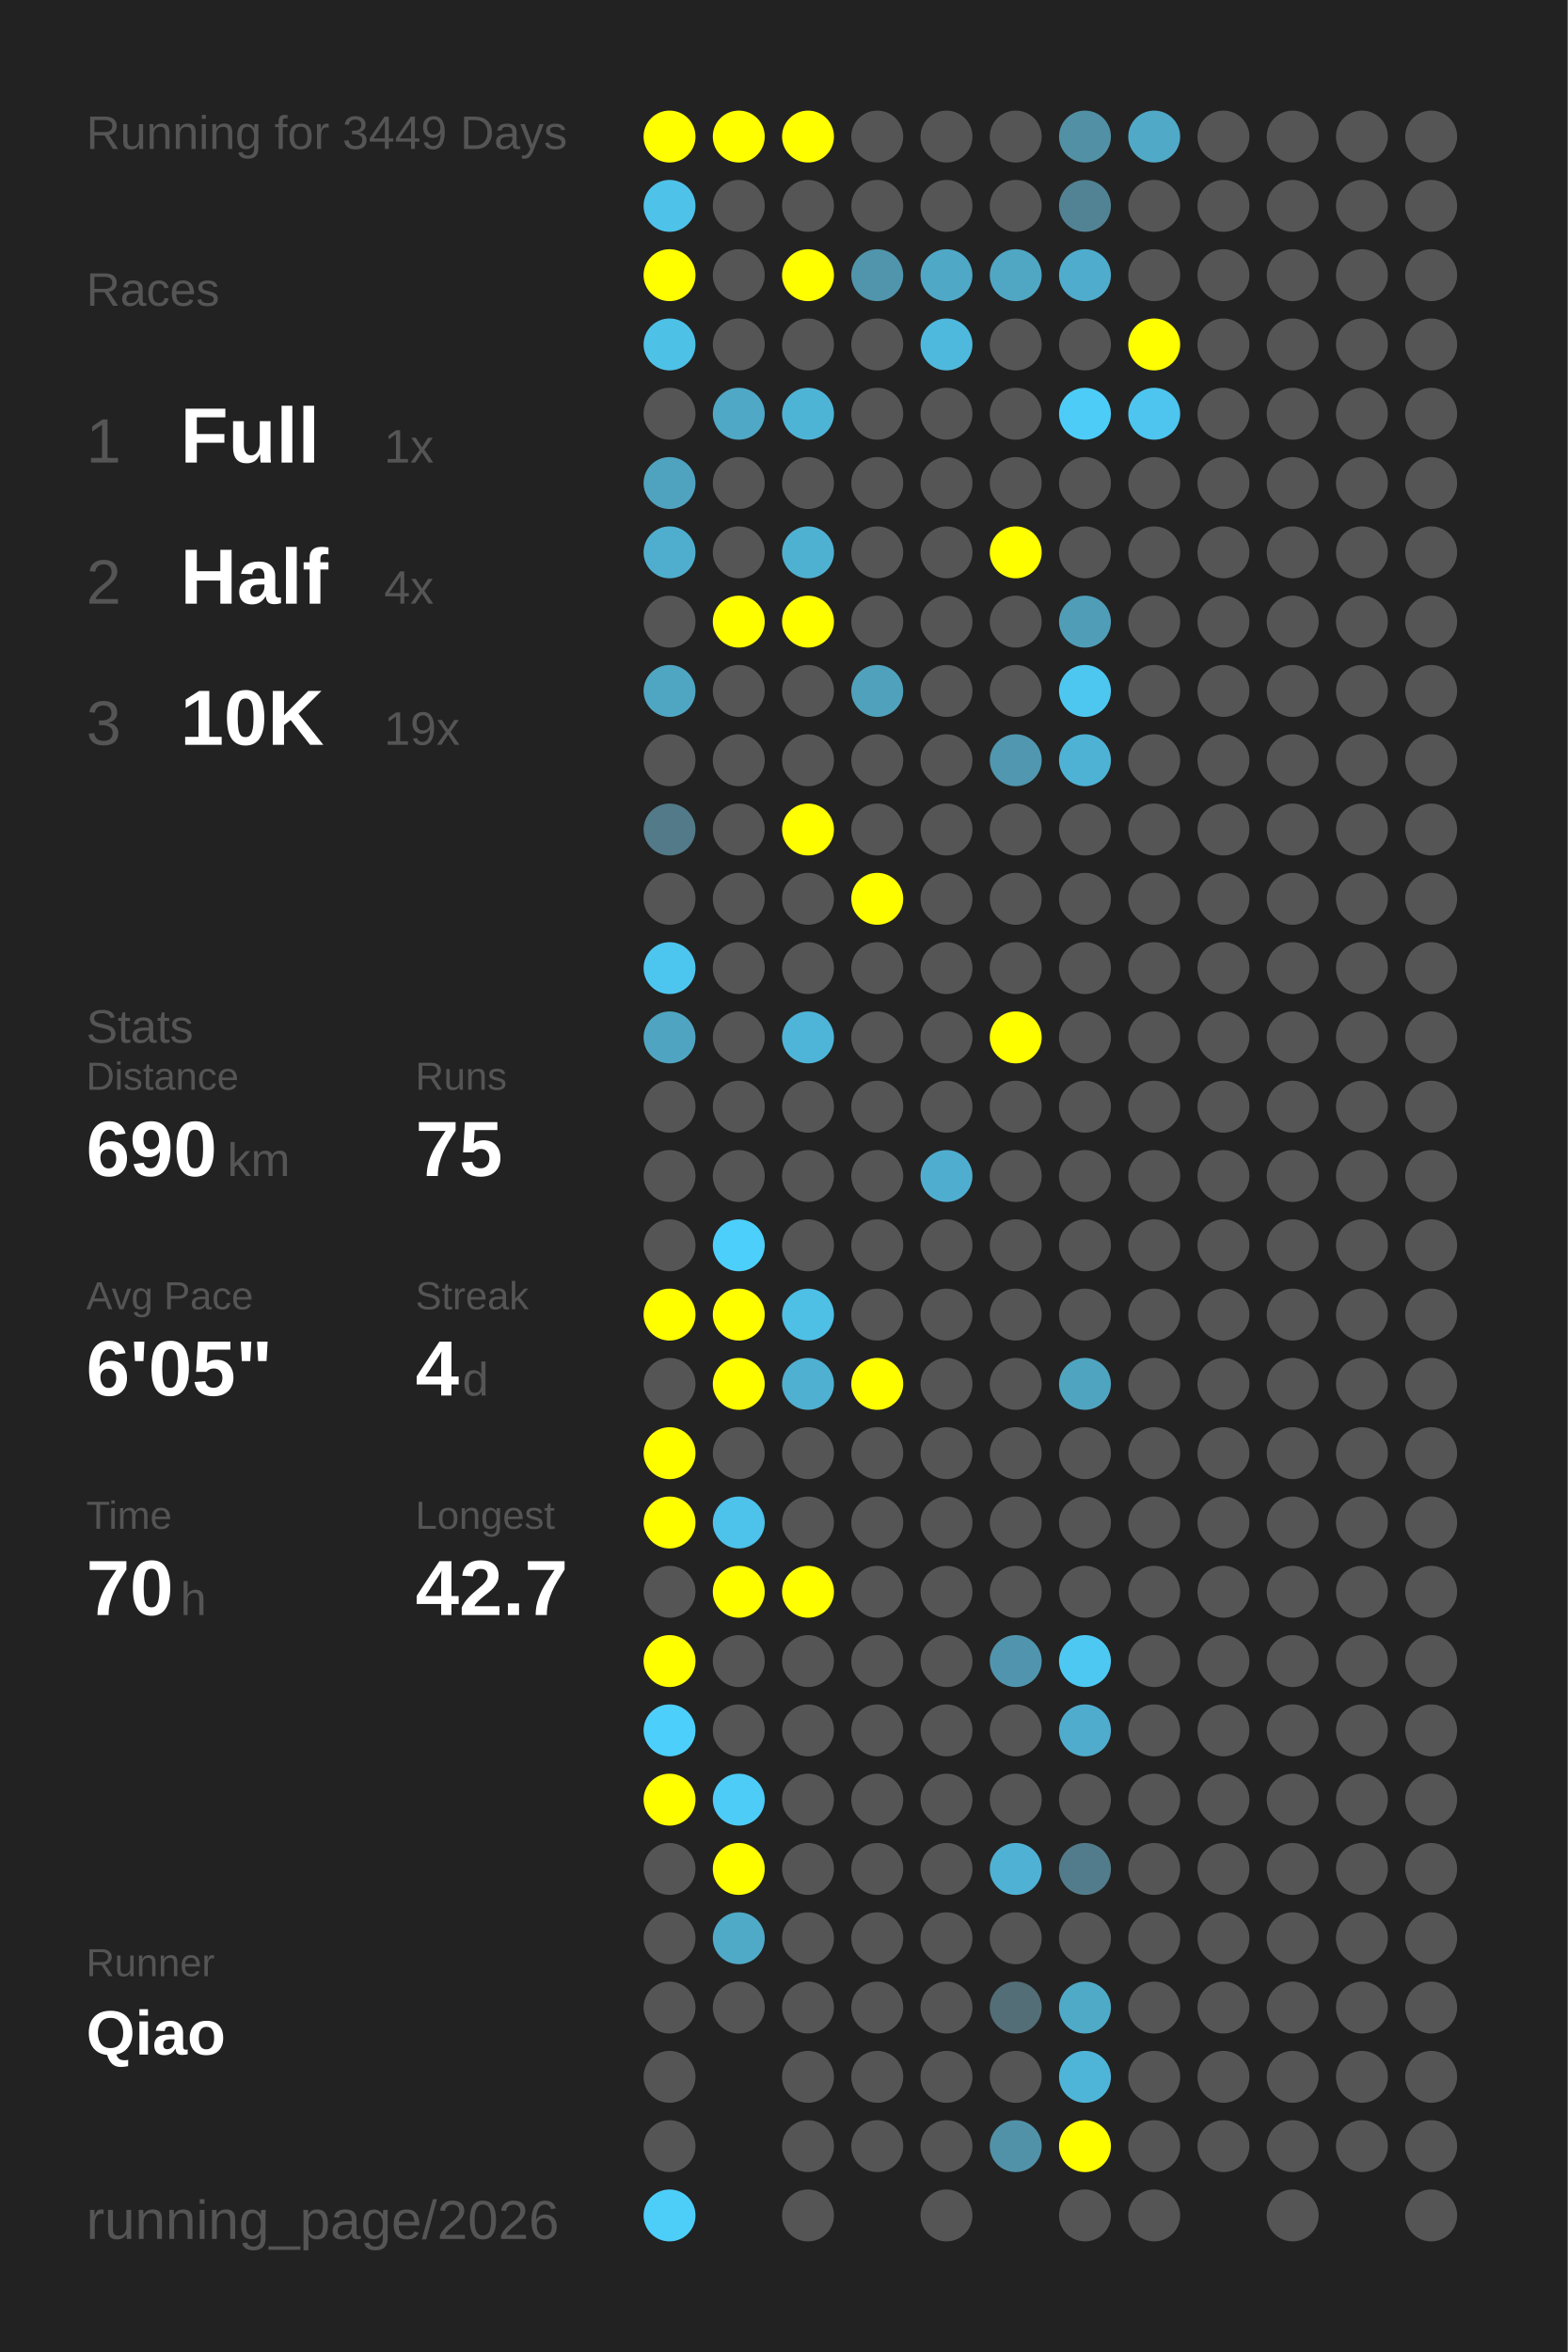
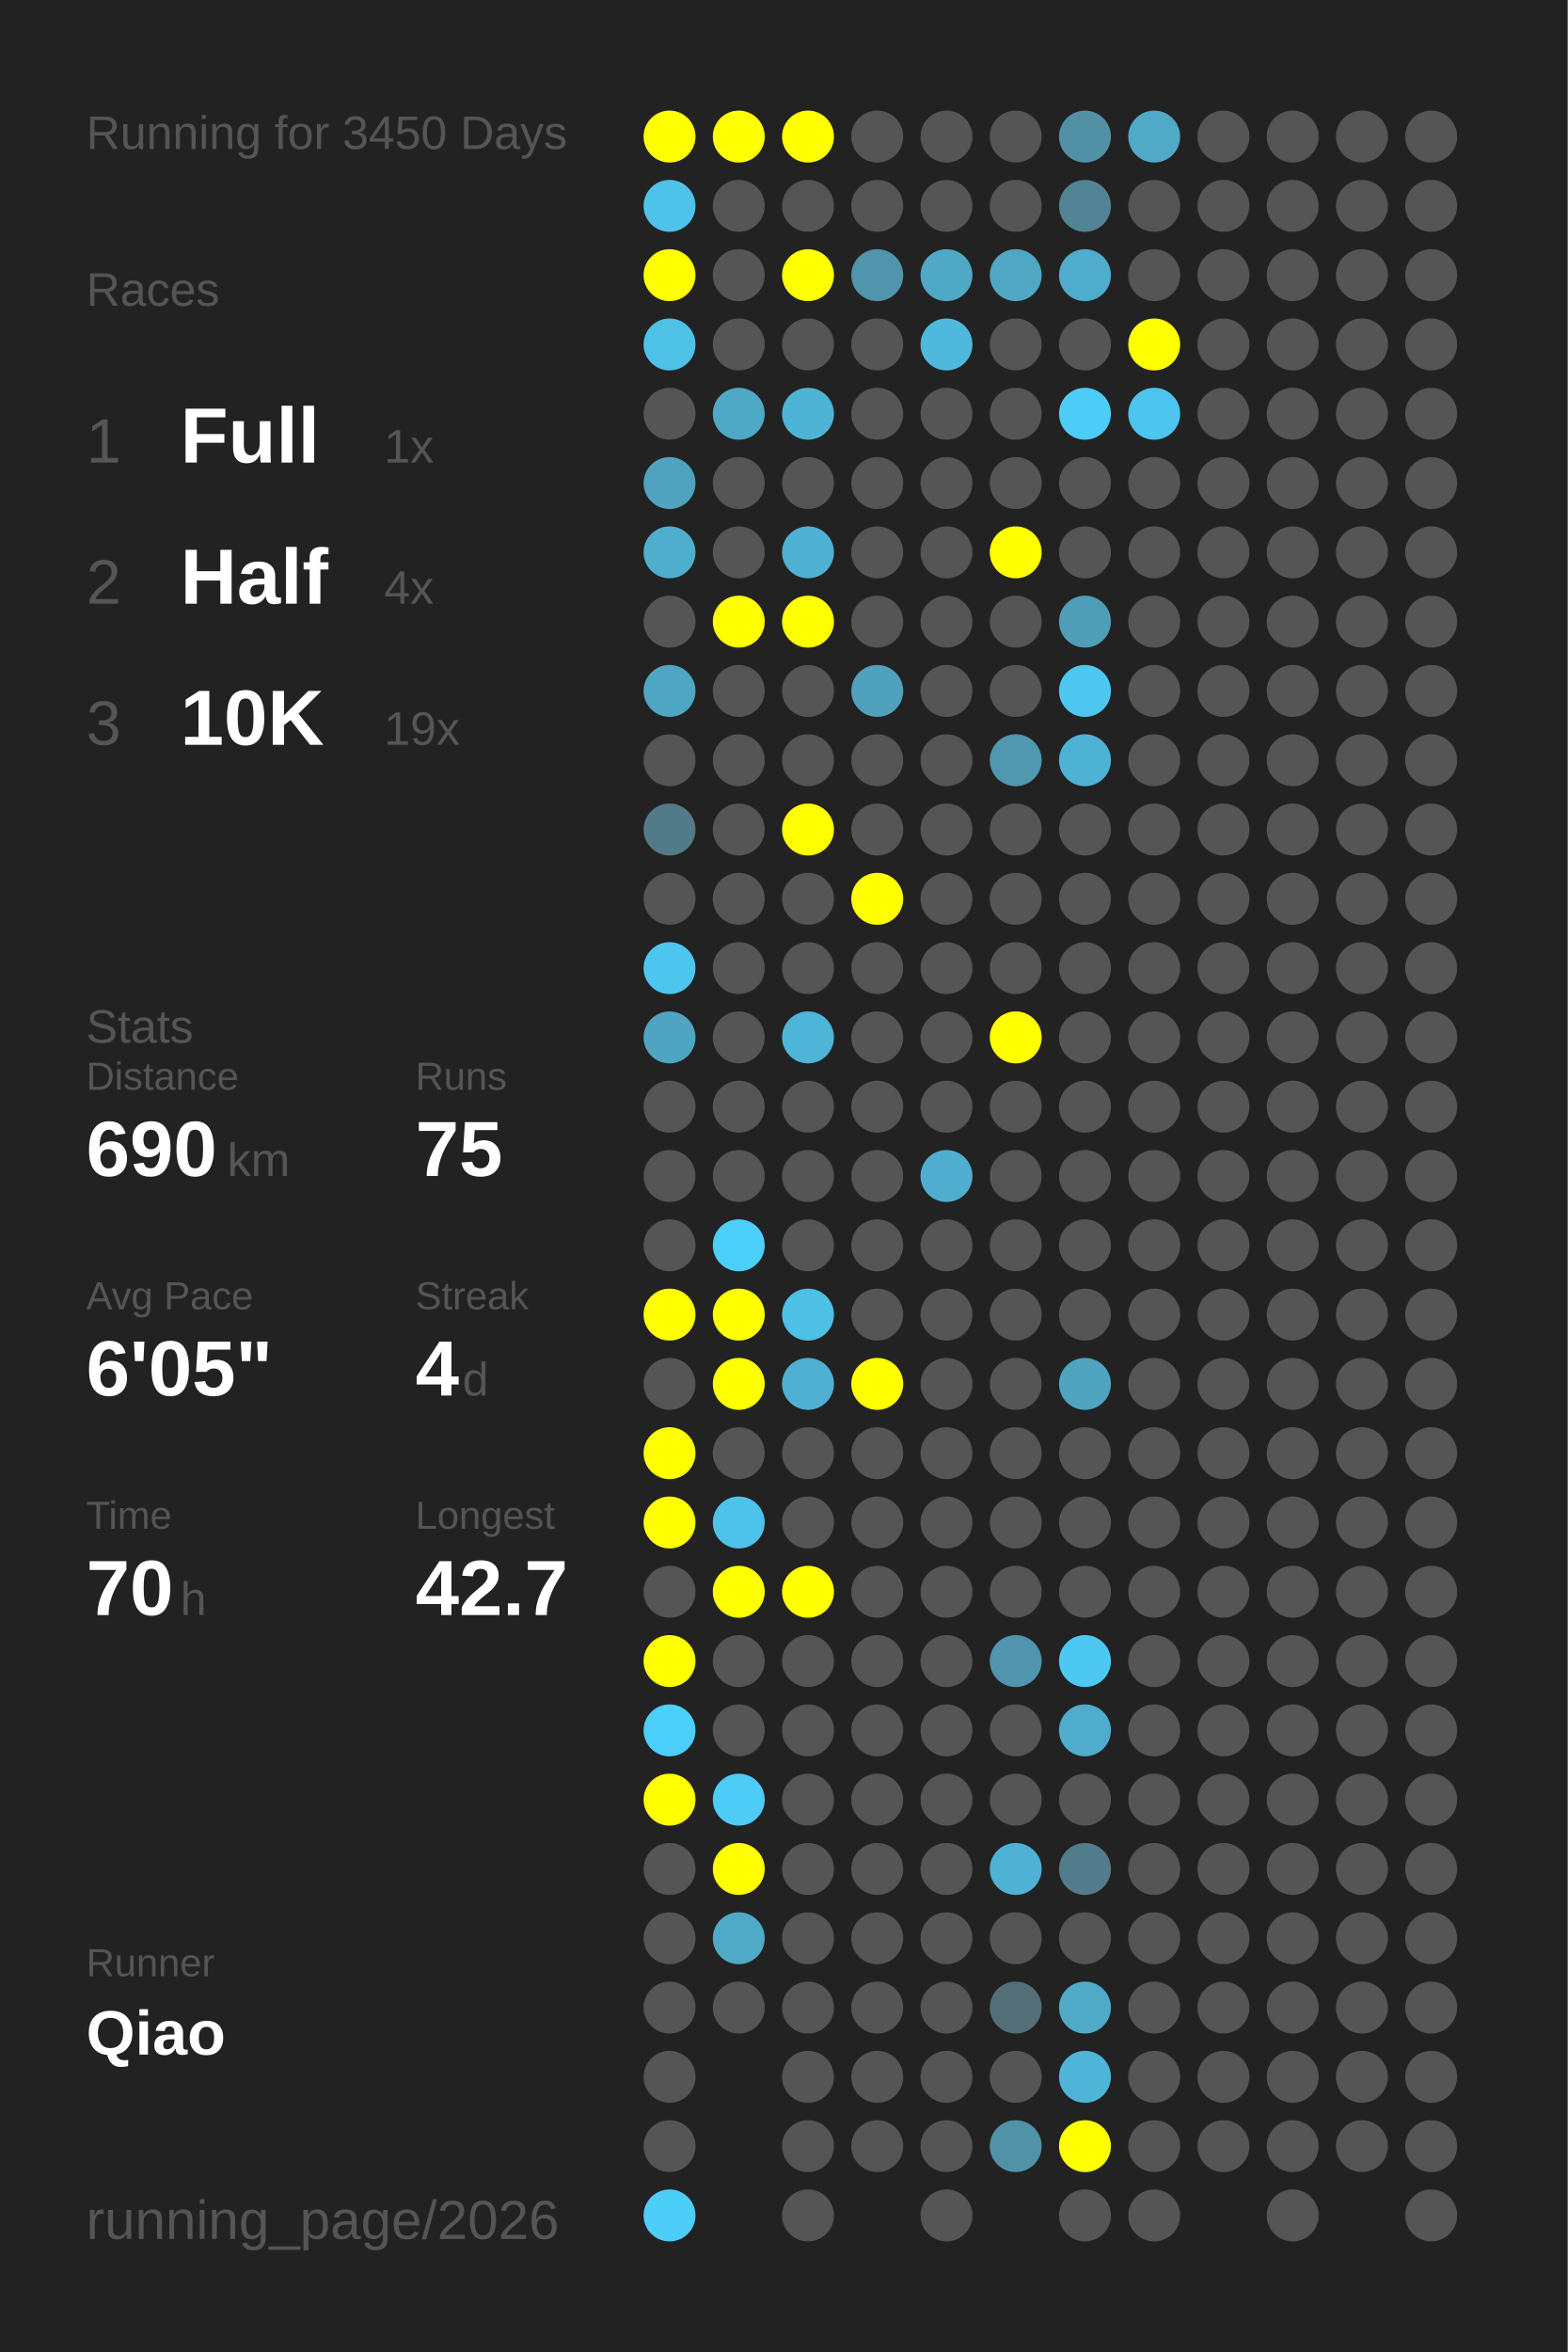
<svg xmlns="http://www.w3.org/2000/svg" baseProfile="full" height="300mm" version="1.1" viewBox="0,0,200,300" width="200mm">
  <defs />
  <rect fill="#222222" height="300" width="200" x="0" y="0" />
-   <text fill="#555555" style="font-size:6px; font-family:Arial;" x="11" y="19">Running for 3449 Days</text>
+   <text fill="#555555" style="font-size:6px; font-family:Arial;" x="11" y="19">Running for 3450 Days</text>
  <text fill="#555555" style="font-size:6px; font-family:Arial;" x="11" y="39">Races</text>
  <text fill="#555555" style="font-size:8px; font-family:Arial;" x="11" y="59">1</text>
  <text fill="#FFFFFF" style="font-size:10px; font-family:Arial; font-weight:bold;" x="23" y="59">Full</text>
  <text fill="#555555" style="font-size:6px; font-family:Arial;" x="49" y="59">1x</text>
  <text fill="#555555" style="font-size:8px; font-family:Arial;" x="11" y="77">2</text>
  <text fill="#FFFFFF" style="font-size:10px; font-family:Arial; font-weight:bold;" x="23" y="77">Half</text>
  <text fill="#555555" style="font-size:6px; font-family:Arial;" x="49" y="77">4x</text>
  <text fill="#555555" style="font-size:8px; font-family:Arial;" x="11" y="95">3</text>
  <text fill="#FFFFFF" style="font-size:10px; font-family:Arial; font-weight:bold;" x="23" y="95">10K</text>
  <text fill="#555555" style="font-size:6px; font-family:Arial;" x="49" y="95">19x</text>
  <text fill="#555555" style="font-size:6px; font-family:Arial;" x="11" y="133">Stats</text>
  <text fill="#555555" style="font-size:5px; font-family:Arial;" x="11" y="139">Distance</text>
  <text fill="#FFFFFF" style="font-size:10px; font-family:Arial; font-weight:bold;" x="11" y="150">690</text>
  <text fill="#555555" style="font-size:6px; font-family:Arial;" x="29" y="150">km</text>
  <text fill="#555555" style="font-size:5px; font-family:Arial;" x="53" y="139">Runs</text>
  <text fill="#FFFFFF" style="font-size:10px; font-family:Arial; font-weight:bold;" x="53" y="150">75</text>
  <text fill="#555555" style="font-size:5px; font-family:Arial;" x="11" y="167">Avg Pace</text>
  <text fill="#FFFFFF" style="font-size:10px; font-family:Arial; font-weight:bold;" x="11" y="178">6'05"</text>
  <text fill="#555555" style="font-size:5px; font-family:Arial;" x="53" y="167">Streak</text>
  <text fill="#FFFFFF" style="font-size:10px; font-family:Arial; font-weight:bold;" x="53" y="178">4</text>
  <text fill="#555555" style="font-size:6px; font-family:Arial;" x="59" y="178">d</text>
  <text fill="#555555" style="font-size:5px; font-family:Arial;" x="11" y="195">Time</text>
  <text fill="#FFFFFF" style="font-size:10px; font-family:Arial; font-weight:bold;" x="11" y="206">70</text>
  <text fill="#555555" style="font-size:6px; font-family:Arial;" x="23" y="206">h</text>
  <text fill="#555555" style="font-size:5px; font-family:Arial;" x="53" y="195">Longest</text>
  <text fill="#FFFFFF" style="font-size:10px; font-family:Arial; font-weight:bold;" x="53" y="206">42.7</text>
  <text fill="#555555" style="font-size:5px; font-family:Arial;" x="11" y="252.065">Runner</text>
  <text fill="#FFFFFF" style="font-size:8px; font-family:Arial; font-weight:bold;" x="11" y="262.065">Qiao</text>
  <text fill="#555555" style="font-size:7px; font-family:Arial;" x="11" y="285.581">running_page/2026</text>
  <circle cx="85.417" cy="17.419" fill="#FFFF00" r="3.312" />
  <circle cx="85.417" cy="26.258" fill="#4ec2e9" r="3.312" />
  <circle cx="85.417" cy="35.097" fill="#FFFF00" r="3.312" />
  <circle cx="85.417" cy="43.935" fill="#4ec1e7" r="3.312" />
  <circle cx="85.417" cy="52.774" fill="#555555" r="3.312" />
  <circle cx="85.417" cy="61.613" fill="#4fa3bf" r="3.312" />
  <circle cx="85.417" cy="70.452" fill="#4faece" r="3.312" />
  <circle cx="85.417" cy="79.29" fill="#555555" r="3.312" />
  <circle cx="85.417" cy="88.129" fill="#4fa6c3" r="3.312" />
  <circle cx="85.417" cy="96.968" fill="#555555" r="3.312" />
  <circle cx="85.417" cy="105.806" fill="#527a88" r="3.312" />
  <circle cx="85.417" cy="114.645" fill="#555555" r="3.312" />
  <circle cx="85.417" cy="123.484" fill="#4dc6ef" r="3.312" />
  <circle cx="85.417" cy="132.323" fill="#4fa5c1" r="3.312" />
  <circle cx="85.417" cy="141.161" fill="#555555" r="3.312" />
  <circle cx="85.417" cy="150" fill="#555555" r="3.312" />
  <circle cx="85.417" cy="158.839" fill="#555555" r="3.312" />
  <circle cx="85.417" cy="167.677" fill="#FFFF00" r="3.312" />
  <circle cx="85.417" cy="176.516" fill="#555555" r="3.312" />
  <circle cx="85.417" cy="185.355" fill="#FFFF00" r="3.312" />
  <circle cx="85.417" cy="194.194" fill="#FFFF00" r="3.312" />
  <circle cx="85.417" cy="203.032" fill="#555555" r="3.312" />
  <circle cx="85.417" cy="211.871" fill="#FFFF00" r="3.312" />
  <circle cx="85.417" cy="220.71" fill="#4dcffb" r="3.312" />
  <circle cx="85.417" cy="229.548" fill="#FFFF00" r="3.312" />
  <circle cx="85.417" cy="238.387" fill="#555555" r="3.312" />
  <circle cx="85.417" cy="247.226" fill="#555555" r="3.312" />
  <circle cx="85.417" cy="256.065" fill="#555555" r="3.312" />
  <circle cx="85.417" cy="264.903" fill="#555555" r="3.312" />
  <circle cx="85.417" cy="273.742" fill="#555555" r="3.312" />
  <circle cx="85.417" cy="282.581" fill="#4dcef9" r="3.312" />
  <circle cx="94.25" cy="17.419" fill="#FFFF00" r="3.312" />
  <circle cx="94.25" cy="26.258" fill="#555555" r="3.312" />
  <circle cx="94.25" cy="35.097" fill="#555555" r="3.312" />
  <circle cx="94.25" cy="43.935" fill="#555555" r="3.312" />
  <circle cx="94.25" cy="52.774" fill="#4fa8c6" r="3.312" />
  <circle cx="94.25" cy="61.613" fill="#555555" r="3.312" />
  <circle cx="94.25" cy="70.452" fill="#555555" r="3.312" />
  <circle cx="94.25" cy="79.29" fill="#FFFF00" r="3.312" />
  <circle cx="94.25" cy="88.129" fill="#555555" r="3.312" />
  <circle cx="94.25" cy="96.968" fill="#555555" r="3.312" />
  <circle cx="94.25" cy="105.806" fill="#555555" r="3.312" />
  <circle cx="94.25" cy="114.645" fill="#555555" r="3.312" />
  <circle cx="94.25" cy="123.484" fill="#555555" r="3.312" />
  <circle cx="94.25" cy="132.323" fill="#555555" r="3.312" />
  <circle cx="94.25" cy="141.161" fill="#555555" r="3.312" />
  <circle cx="94.25" cy="150" fill="#555555" r="3.312" />
  <circle cx="94.25" cy="158.839" fill="#4dcffb" r="3.312" />
  <circle cx="94.25" cy="167.677" fill="#FFFF00" r="3.312" />
  <circle cx="94.25" cy="176.516" fill="#FFFF00" r="3.312" />
  <circle cx="94.25" cy="185.355" fill="#555555" r="3.312" />
  <circle cx="94.25" cy="194.194" fill="#4dc2ea" r="3.312" />
  <circle cx="94.25" cy="203.032" fill="#FFFF00" r="3.312" />
  <circle cx="94.25" cy="211.871" fill="#555555" r="3.312" />
  <circle cx="94.25" cy="220.71" fill="#555555" r="3.312" />
  <circle cx="94.25" cy="229.548" fill="#4dccf7" r="3.312" />
  <circle cx="94.25" cy="238.387" fill="#FFFF00" r="3.312" />
  <circle cx="94.25" cy="247.226" fill="#4faac8" r="3.312" />
  <circle cx="94.25" cy="256.065" fill="#555555" r="3.312" />
  <circle cx="103.083" cy="17.419" fill="#FFFF00" r="3.312" />
  <circle cx="103.083" cy="26.258" fill="#555555" r="3.312" />
  <circle cx="103.083" cy="35.097" fill="#FFFF00" r="3.312" />
  <circle cx="103.083" cy="43.935" fill="#555555" r="3.312" />
  <circle cx="103.083" cy="52.774" fill="#4eb4d6" r="3.312" />
  <circle cx="103.083" cy="61.613" fill="#555555" r="3.312" />
  <circle cx="103.083" cy="70.452" fill="#4fb1d2" r="3.312" />
  <circle cx="103.083" cy="79.29" fill="#FFFF00" r="3.312" />
  <circle cx="103.083" cy="88.129" fill="#555555" r="3.312" />
  <circle cx="103.083" cy="96.968" fill="#555555" r="3.312" />
  <circle cx="103.083" cy="105.806" fill="#FFFF00" r="3.312" />
  <circle cx="103.083" cy="114.645" fill="#555555" r="3.312" />
  <circle cx="103.083" cy="123.484" fill="#555555" r="3.312" />
  <circle cx="103.083" cy="132.323" fill="#4eb5d8" r="3.312" />
  <circle cx="103.083" cy="141.161" fill="#555555" r="3.312" />
  <circle cx="103.083" cy="150" fill="#555555" r="3.312" />
  <circle cx="103.083" cy="158.839" fill="#555555" r="3.312" />
  <circle cx="103.083" cy="167.677" fill="#4ebfe5" r="3.312" />
  <circle cx="103.083" cy="176.516" fill="#4fb0d1" r="3.312" />
  <circle cx="103.083" cy="185.355" fill="#555555" r="3.312" />
  <circle cx="103.083" cy="194.194" fill="#555555" r="3.312" />
  <circle cx="103.083" cy="203.032" fill="#FFFF00" r="3.312" />
  <circle cx="103.083" cy="211.871" fill="#555555" r="3.312" />
  <circle cx="103.083" cy="220.71" fill="#555555" r="3.312" />
  <circle cx="103.083" cy="229.548" fill="#555555" r="3.312" />
  <circle cx="103.083" cy="238.387" fill="#555555" r="3.312" />
  <circle cx="103.083" cy="247.226" fill="#555555" r="3.312" />
  <circle cx="103.083" cy="256.065" fill="#555555" r="3.312" />
  <circle cx="103.083" cy="264.903" fill="#555555" r="3.312" />
  <circle cx="103.083" cy="273.742" fill="#555555" r="3.312" />
  <circle cx="103.083" cy="282.581" fill="#555555" r="3.312" />
  <circle cx="111.917" cy="17.419" fill="#555555" r="3.312" />
  <circle cx="111.917" cy="26.258" fill="#555555" r="3.312" />
  <circle cx="111.917" cy="35.097" fill="#5095ac" r="3.312" />
  <circle cx="111.917" cy="43.935" fill="#555555" r="3.312" />
  <circle cx="111.917" cy="52.774" fill="#555555" r="3.312" />
  <circle cx="111.917" cy="61.613" fill="#555555" r="3.312" />
  <circle cx="111.917" cy="70.452" fill="#555555" r="3.312" />
  <circle cx="111.917" cy="79.29" fill="#555555" r="3.312" />
  <circle cx="111.917" cy="88.129" fill="#50a1bc" r="3.312" />
  <circle cx="111.917" cy="96.968" fill="#555555" r="3.312" />
  <circle cx="111.917" cy="105.806" fill="#555555" r="3.312" />
  <circle cx="111.917" cy="114.645" fill="#FFFF00" r="3.312" />
  <circle cx="111.917" cy="123.484" fill="#555555" r="3.312" />
  <circle cx="111.917" cy="132.323" fill="#555555" r="3.312" />
  <circle cx="111.917" cy="141.161" fill="#555555" r="3.312" />
  <circle cx="111.917" cy="150" fill="#555555" r="3.312" />
  <circle cx="111.917" cy="158.839" fill="#555555" r="3.312" />
  <circle cx="111.917" cy="167.677" fill="#555555" r="3.312" />
  <circle cx="111.917" cy="176.516" fill="#FFFF00" r="3.312" />
  <circle cx="111.917" cy="185.355" fill="#555555" r="3.312" />
  <circle cx="111.917" cy="194.194" fill="#555555" r="3.312" />
  <circle cx="111.917" cy="203.032" fill="#555555" r="3.312" />
  <circle cx="111.917" cy="211.871" fill="#555555" r="3.312" />
  <circle cx="111.917" cy="220.71" fill="#555555" r="3.312" />
  <circle cx="111.917" cy="229.548" fill="#555555" r="3.312" />
  <circle cx="111.917" cy="238.387" fill="#555555" r="3.312" />
  <circle cx="111.917" cy="247.226" fill="#555555" r="3.312" />
  <circle cx="111.917" cy="256.065" fill="#555555" r="3.312" />
  <circle cx="111.917" cy="264.903" fill="#555555" r="3.312" />
  <circle cx="111.917" cy="273.742" fill="#555555" r="3.312" />
  <circle cx="120.75" cy="17.419" fill="#555555" r="3.312" />
  <circle cx="120.75" cy="26.258" fill="#555555" r="3.312" />
  <circle cx="120.75" cy="35.097" fill="#4fa8c6" r="3.312" />
  <circle cx="120.75" cy="43.935" fill="#4eb9dd" r="3.312" />
  <circle cx="120.75" cy="52.774" fill="#555555" r="3.312" />
  <circle cx="120.75" cy="61.613" fill="#555555" r="3.312" />
  <circle cx="120.75" cy="70.452" fill="#555555" r="3.312" />
  <circle cx="120.75" cy="79.29" fill="#555555" r="3.312" />
  <circle cx="120.75" cy="88.129" fill="#555555" r="3.312" />
  <circle cx="120.75" cy="96.968" fill="#555555" r="3.312" />
  <circle cx="120.75" cy="105.806" fill="#555555" r="3.312" />
  <circle cx="120.75" cy="114.645" fill="#555555" r="3.312" />
  <circle cx="120.75" cy="123.484" fill="#555555" r="3.312" />
  <circle cx="120.75" cy="132.323" fill="#555555" r="3.312" />
  <circle cx="120.75" cy="141.161" fill="#555555" r="3.312" />
  <circle cx="120.75" cy="150" fill="#4faecf" r="3.312" />
  <circle cx="120.75" cy="158.839" fill="#555555" r="3.312" />
  <circle cx="120.75" cy="167.677" fill="#555555" r="3.312" />
  <circle cx="120.75" cy="176.516" fill="#555555" r="3.312" />
  <circle cx="120.75" cy="185.355" fill="#555555" r="3.312" />
  <circle cx="120.75" cy="194.194" fill="#555555" r="3.312" />
  <circle cx="120.75" cy="203.032" fill="#555555" r="3.312" />
  <circle cx="120.75" cy="211.871" fill="#555555" r="3.312" />
  <circle cx="120.75" cy="220.71" fill="#555555" r="3.312" />
  <circle cx="120.75" cy="229.548" fill="#555555" r="3.312" />
  <circle cx="120.75" cy="238.387" fill="#555555" r="3.312" />
  <circle cx="120.75" cy="247.226" fill="#555555" r="3.312" />
  <circle cx="120.75" cy="256.065" fill="#555555" r="3.312" />
  <circle cx="120.75" cy="264.903" fill="#555555" r="3.312" />
  <circle cx="120.75" cy="273.742" fill="#555555" r="3.312" />
  <circle cx="120.75" cy="282.581" fill="#555555" r="3.312" />
  <circle cx="129.583" cy="17.419" fill="#555555" r="3.312" />
  <circle cx="129.583" cy="26.258" fill="#555555" r="3.312" />
  <circle cx="129.583" cy="35.097" fill="#4fa7c4" r="3.312" />
  <circle cx="129.583" cy="43.935" fill="#555555" r="3.312" />
  <circle cx="129.583" cy="52.774" fill="#555555" r="3.312" />
  <circle cx="129.583" cy="61.613" fill="#555555" r="3.312" />
  <circle cx="129.583" cy="70.452" fill="#FFFF00" r="3.312" />
  <circle cx="129.583" cy="79.29" fill="#555555" r="3.312" />
  <circle cx="129.583" cy="88.129" fill="#555555" r="3.312" />
  <circle cx="129.583" cy="96.968" fill="#5097af" r="3.312" />
  <circle cx="129.583" cy="105.806" fill="#555555" r="3.312" />
  <circle cx="129.583" cy="114.645" fill="#555555" r="3.312" />
  <circle cx="129.583" cy="123.484" fill="#555555" r="3.312" />
  <circle cx="129.583" cy="132.323" fill="#FFFF00" r="3.312" />
  <circle cx="129.583" cy="141.161" fill="#555555" r="3.312" />
  <circle cx="129.583" cy="150" fill="#555555" r="3.312" />
  <circle cx="129.583" cy="158.839" fill="#555555" r="3.312" />
  <circle cx="129.583" cy="167.677" fill="#555555" r="3.312" />
  <circle cx="129.583" cy="176.516" fill="#555555" r="3.312" />
  <circle cx="129.583" cy="185.355" fill="#555555" r="3.312" />
  <circle cx="129.583" cy="194.194" fill="#555555" r="3.312" />
  <circle cx="129.583" cy="203.032" fill="#555555" r="3.312" />
  <circle cx="129.583" cy="211.871" fill="#5095ad" r="3.312" />
  <circle cx="129.583" cy="220.71" fill="#555555" r="3.312" />
  <circle cx="129.583" cy="229.548" fill="#555555" r="3.312" />
  <circle cx="129.583" cy="238.387" fill="#4fb1d3" r="3.312" />
  <circle cx="129.583" cy="247.226" fill="#555555" r="3.312" />
  <circle cx="129.583" cy="256.065" fill="#536e77" r="3.312" />
  <circle cx="129.583" cy="264.903" fill="#555555" r="3.312" />
  <circle cx="129.583" cy="273.742" fill="#5192a8" r="3.312" />
  <circle cx="138.417" cy="17.419" fill="#5190a5" r="3.312" />
  <circle cx="138.417" cy="26.258" fill="#528394" r="3.312" />
  <circle cx="138.417" cy="35.097" fill="#4faccc" r="3.312" />
  <circle cx="138.417" cy="43.935" fill="#555555" r="3.312" />
  <circle cx="138.417" cy="52.774" fill="#4dccf7" r="3.312" />
  <circle cx="138.417" cy="61.613" fill="#555555" r="3.312" />
  <circle cx="138.417" cy="70.452" fill="#555555" r="3.312" />
  <circle cx="138.417" cy="79.29" fill="#509db7" r="3.312" />
  <circle cx="138.417" cy="88.129" fill="#4dc7f0" r="3.312" />
  <circle cx="138.417" cy="96.968" fill="#4eb2d4" r="3.312" />
  <circle cx="138.417" cy="105.806" fill="#555555" r="3.312" />
  <circle cx="138.417" cy="114.645" fill="#555555" r="3.312" />
  <circle cx="138.417" cy="123.484" fill="#555555" r="3.312" />
  <circle cx="138.417" cy="132.323" fill="#555555" r="3.312" />
  <circle cx="138.417" cy="141.161" fill="#555555" r="3.312" />
  <circle cx="138.417" cy="150" fill="#555555" r="3.312" />
  <circle cx="138.417" cy="158.839" fill="#555555" r="3.312" />
  <circle cx="138.417" cy="167.677" fill="#555555" r="3.312" />
  <circle cx="138.417" cy="176.516" fill="#4fa4c0" r="3.312" />
  <circle cx="138.417" cy="185.355" fill="#555555" r="3.312" />
  <circle cx="138.417" cy="194.194" fill="#555555" r="3.312" />
  <circle cx="138.417" cy="203.032" fill="#555555" r="3.312" />
  <circle cx="138.417" cy="211.871" fill="#4dc8f2" r="3.312" />
  <circle cx="138.417" cy="220.71" fill="#4faccc" r="3.312" />
  <circle cx="138.417" cy="229.548" fill="#555555" r="3.312" />
  <circle cx="138.417" cy="238.387" fill="#527c8b" r="3.312" />
  <circle cx="138.417" cy="247.226" fill="#555555" r="3.312" />
  <circle cx="138.417" cy="256.065" fill="#4faac8" r="3.312" />
  <circle cx="138.417" cy="264.903" fill="#4eb5d8" r="3.312" />
  <circle cx="138.417" cy="273.742" fill="#FFFF00" r="3.312" />
  <circle cx="138.417" cy="282.581" fill="#555555" r="3.312" />
  <circle cx="147.25" cy="17.419" fill="#4fa9c7" r="3.312" />
  <circle cx="147.25" cy="26.258" fill="#555555" r="3.312" />
  <circle cx="147.25" cy="35.097" fill="#555555" r="3.312" />
  <circle cx="147.25" cy="43.935" fill="#FFFF00" r="3.312" />
  <circle cx="147.25" cy="52.774" fill="#4dc5ee" r="3.312" />
  <circle cx="147.25" cy="61.613" fill="#555555" r="3.312" />
  <circle cx="147.25" cy="70.452" fill="#555555" r="3.312" />
  <circle cx="147.25" cy="79.29" fill="#555555" r="3.312" />
  <circle cx="147.25" cy="88.129" fill="#555555" r="3.312" />
  <circle cx="147.25" cy="96.968" fill="#555555" r="3.312" />
  <circle cx="147.25" cy="105.806" fill="#555555" r="3.312" />
  <circle cx="147.25" cy="114.645" fill="#555555" r="3.312" />
  <circle cx="147.25" cy="123.484" fill="#555555" r="3.312" />
  <circle cx="147.25" cy="132.323" fill="#555555" r="3.312" />
  <circle cx="147.25" cy="141.161" fill="#555555" r="3.312" />
  <circle cx="147.25" cy="150" fill="#555555" r="3.312" />
  <circle cx="147.25" cy="158.839" fill="#555555" r="3.312" />
  <circle cx="147.25" cy="167.677" fill="#555555" r="3.312" />
  <circle cx="147.25" cy="176.516" fill="#555555" r="3.312" />
  <circle cx="147.25" cy="185.355" fill="#555555" r="3.312" />
  <circle cx="147.25" cy="194.194" fill="#555555" r="3.312" />
  <circle cx="147.25" cy="203.032" fill="#555555" r="3.312" />
  <circle cx="147.25" cy="211.871" fill="#555555" r="3.312" />
  <circle cx="147.25" cy="220.71" fill="#555555" r="3.312" />
  <circle cx="147.25" cy="229.548" fill="#555555" r="3.312" />
  <circle cx="147.25" cy="238.387" fill="#555555" r="3.312" />
  <circle cx="147.25" cy="247.226" fill="#555555" r="3.312" />
  <circle cx="147.25" cy="256.065" fill="#555555" r="3.312" />
  <circle cx="147.25" cy="264.903" fill="#555555" r="3.312" />
  <circle cx="147.25" cy="273.742" fill="#555555" r="3.312" />
  <circle cx="147.25" cy="282.581" fill="#555555" r="3.312" />
  <circle cx="156.083" cy="17.419" fill="#555555" r="3.312" />
  <circle cx="156.083" cy="26.258" fill="#555555" r="3.312" />
  <circle cx="156.083" cy="35.097" fill="#555555" r="3.312" />
  <circle cx="156.083" cy="43.935" fill="#555555" r="3.312" />
  <circle cx="156.083" cy="52.774" fill="#555555" r="3.312" />
  <circle cx="156.083" cy="61.613" fill="#555555" r="3.312" />
  <circle cx="156.083" cy="70.452" fill="#555555" r="3.312" />
  <circle cx="156.083" cy="79.29" fill="#555555" r="3.312" />
  <circle cx="156.083" cy="88.129" fill="#555555" r="3.312" />
  <circle cx="156.083" cy="96.968" fill="#555555" r="3.312" />
  <circle cx="156.083" cy="105.806" fill="#555555" r="3.312" />
  <circle cx="156.083" cy="114.645" fill="#555555" r="3.312" />
  <circle cx="156.083" cy="123.484" fill="#555555" r="3.312" />
  <circle cx="156.083" cy="132.323" fill="#555555" r="3.312" />
  <circle cx="156.083" cy="141.161" fill="#555555" r="3.312" />
  <circle cx="156.083" cy="150" fill="#555555" r="3.312" />
  <circle cx="156.083" cy="158.839" fill="#555555" r="3.312" />
  <circle cx="156.083" cy="167.677" fill="#555555" r="3.312" />
  <circle cx="156.083" cy="176.516" fill="#555555" r="3.312" />
  <circle cx="156.083" cy="185.355" fill="#555555" r="3.312" />
  <circle cx="156.083" cy="194.194" fill="#555555" r="3.312" />
  <circle cx="156.083" cy="203.032" fill="#555555" r="3.312" />
  <circle cx="156.083" cy="211.871" fill="#555555" r="3.312" />
  <circle cx="156.083" cy="220.71" fill="#555555" r="3.312" />
  <circle cx="156.083" cy="229.548" fill="#555555" r="3.312" />
  <circle cx="156.083" cy="238.387" fill="#555555" r="3.312" />
  <circle cx="156.083" cy="247.226" fill="#555555" r="3.312" />
  <circle cx="156.083" cy="256.065" fill="#555555" r="3.312" />
  <circle cx="156.083" cy="264.903" fill="#555555" r="3.312" />
  <circle cx="156.083" cy="273.742" fill="#555555" r="3.312" />
  <circle cx="164.917" cy="17.419" fill="#555555" r="3.312" />
  <circle cx="164.917" cy="26.258" fill="#555555" r="3.312" />
  <circle cx="164.917" cy="35.097" fill="#555555" r="3.312" />
  <circle cx="164.917" cy="43.935" fill="#555555" r="3.312" />
  <circle cx="164.917" cy="52.774" fill="#555555" r="3.312" />
  <circle cx="164.917" cy="61.613" fill="#555555" r="3.312" />
  <circle cx="164.917" cy="70.452" fill="#555555" r="3.312" />
  <circle cx="164.917" cy="79.29" fill="#555555" r="3.312" />
  <circle cx="164.917" cy="88.129" fill="#555555" r="3.312" />
  <circle cx="164.917" cy="96.968" fill="#555555" r="3.312" />
  <circle cx="164.917" cy="105.806" fill="#555555" r="3.312" />
  <circle cx="164.917" cy="114.645" fill="#555555" r="3.312" />
  <circle cx="164.917" cy="123.484" fill="#555555" r="3.312" />
  <circle cx="164.917" cy="132.323" fill="#555555" r="3.312" />
  <circle cx="164.917" cy="141.161" fill="#555555" r="3.312" />
  <circle cx="164.917" cy="150" fill="#555555" r="3.312" />
  <circle cx="164.917" cy="158.839" fill="#555555" r="3.312" />
  <circle cx="164.917" cy="167.677" fill="#555555" r="3.312" />
  <circle cx="164.917" cy="176.516" fill="#555555" r="3.312" />
  <circle cx="164.917" cy="185.355" fill="#555555" r="3.312" />
  <circle cx="164.917" cy="194.194" fill="#555555" r="3.312" />
  <circle cx="164.917" cy="203.032" fill="#555555" r="3.312" />
  <circle cx="164.917" cy="211.871" fill="#555555" r="3.312" />
  <circle cx="164.917" cy="220.71" fill="#555555" r="3.312" />
  <circle cx="164.917" cy="229.548" fill="#555555" r="3.312" />
  <circle cx="164.917" cy="238.387" fill="#555555" r="3.312" />
  <circle cx="164.917" cy="247.226" fill="#555555" r="3.312" />
  <circle cx="164.917" cy="256.065" fill="#555555" r="3.312" />
  <circle cx="164.917" cy="264.903" fill="#555555" r="3.312" />
  <circle cx="164.917" cy="273.742" fill="#555555" r="3.312" />
  <circle cx="164.917" cy="282.581" fill="#555555" r="3.312" />
  <circle cx="173.75" cy="17.419" fill="#555555" r="3.312" />
  <circle cx="173.75" cy="26.258" fill="#555555" r="3.312" />
  <circle cx="173.75" cy="35.097" fill="#555555" r="3.312" />
  <circle cx="173.75" cy="43.935" fill="#555555" r="3.312" />
  <circle cx="173.75" cy="52.774" fill="#555555" r="3.312" />
  <circle cx="173.75" cy="61.613" fill="#555555" r="3.312" />
  <circle cx="173.75" cy="70.452" fill="#555555" r="3.312" />
  <circle cx="173.75" cy="79.29" fill="#555555" r="3.312" />
  <circle cx="173.75" cy="88.129" fill="#555555" r="3.312" />
  <circle cx="173.75" cy="96.968" fill="#555555" r="3.312" />
  <circle cx="173.75" cy="105.806" fill="#555555" r="3.312" />
  <circle cx="173.75" cy="114.645" fill="#555555" r="3.312" />
  <circle cx="173.75" cy="123.484" fill="#555555" r="3.312" />
  <circle cx="173.75" cy="132.323" fill="#555555" r="3.312" />
  <circle cx="173.75" cy="141.161" fill="#555555" r="3.312" />
  <circle cx="173.75" cy="150" fill="#555555" r="3.312" />
  <circle cx="173.75" cy="158.839" fill="#555555" r="3.312" />
  <circle cx="173.75" cy="167.677" fill="#555555" r="3.312" />
  <circle cx="173.75" cy="176.516" fill="#555555" r="3.312" />
  <circle cx="173.75" cy="185.355" fill="#555555" r="3.312" />
  <circle cx="173.75" cy="194.194" fill="#555555" r="3.312" />
  <circle cx="173.75" cy="203.032" fill="#555555" r="3.312" />
  <circle cx="173.75" cy="211.871" fill="#555555" r="3.312" />
  <circle cx="173.75" cy="220.71" fill="#555555" r="3.312" />
  <circle cx="173.75" cy="229.548" fill="#555555" r="3.312" />
  <circle cx="173.75" cy="238.387" fill="#555555" r="3.312" />
  <circle cx="173.75" cy="247.226" fill="#555555" r="3.312" />
  <circle cx="173.75" cy="256.065" fill="#555555" r="3.312" />
  <circle cx="173.75" cy="264.903" fill="#555555" r="3.312" />
  <circle cx="173.75" cy="273.742" fill="#555555" r="3.312" />
  <circle cx="182.583" cy="17.419" fill="#555555" r="3.312" />
  <circle cx="182.583" cy="26.258" fill="#555555" r="3.312" />
  <circle cx="182.583" cy="35.097" fill="#555555" r="3.312" />
  <circle cx="182.583" cy="43.935" fill="#555555" r="3.312" />
  <circle cx="182.583" cy="52.774" fill="#555555" r="3.312" />
  <circle cx="182.583" cy="61.613" fill="#555555" r="3.312" />
  <circle cx="182.583" cy="70.452" fill="#555555" r="3.312" />
  <circle cx="182.583" cy="79.29" fill="#555555" r="3.312" />
  <circle cx="182.583" cy="88.129" fill="#555555" r="3.312" />
  <circle cx="182.583" cy="96.968" fill="#555555" r="3.312" />
  <circle cx="182.583" cy="105.806" fill="#555555" r="3.312" />
  <circle cx="182.583" cy="114.645" fill="#555555" r="3.312" />
  <circle cx="182.583" cy="123.484" fill="#555555" r="3.312" />
  <circle cx="182.583" cy="132.323" fill="#555555" r="3.312" />
  <circle cx="182.583" cy="141.161" fill="#555555" r="3.312" />
  <circle cx="182.583" cy="150" fill="#555555" r="3.312" />
  <circle cx="182.583" cy="158.839" fill="#555555" r="3.312" />
  <circle cx="182.583" cy="167.677" fill="#555555" r="3.312" />
  <circle cx="182.583" cy="176.516" fill="#555555" r="3.312" />
  <circle cx="182.583" cy="185.355" fill="#555555" r="3.312" />
  <circle cx="182.583" cy="194.194" fill="#555555" r="3.312" />
  <circle cx="182.583" cy="203.032" fill="#555555" r="3.312" />
  <circle cx="182.583" cy="211.871" fill="#555555" r="3.312" />
  <circle cx="182.583" cy="220.71" fill="#555555" r="3.312" />
  <circle cx="182.583" cy="229.548" fill="#555555" r="3.312" />
  <circle cx="182.583" cy="238.387" fill="#555555" r="3.312" />
  <circle cx="182.583" cy="247.226" fill="#555555" r="3.312" />
  <circle cx="182.583" cy="256.065" fill="#555555" r="3.312" />
  <circle cx="182.583" cy="264.903" fill="#555555" r="3.312" />
  <circle cx="182.583" cy="273.742" fill="#555555" r="3.312" />
  <circle cx="182.583" cy="282.581" fill="#555555" r="3.312" />
</svg>
